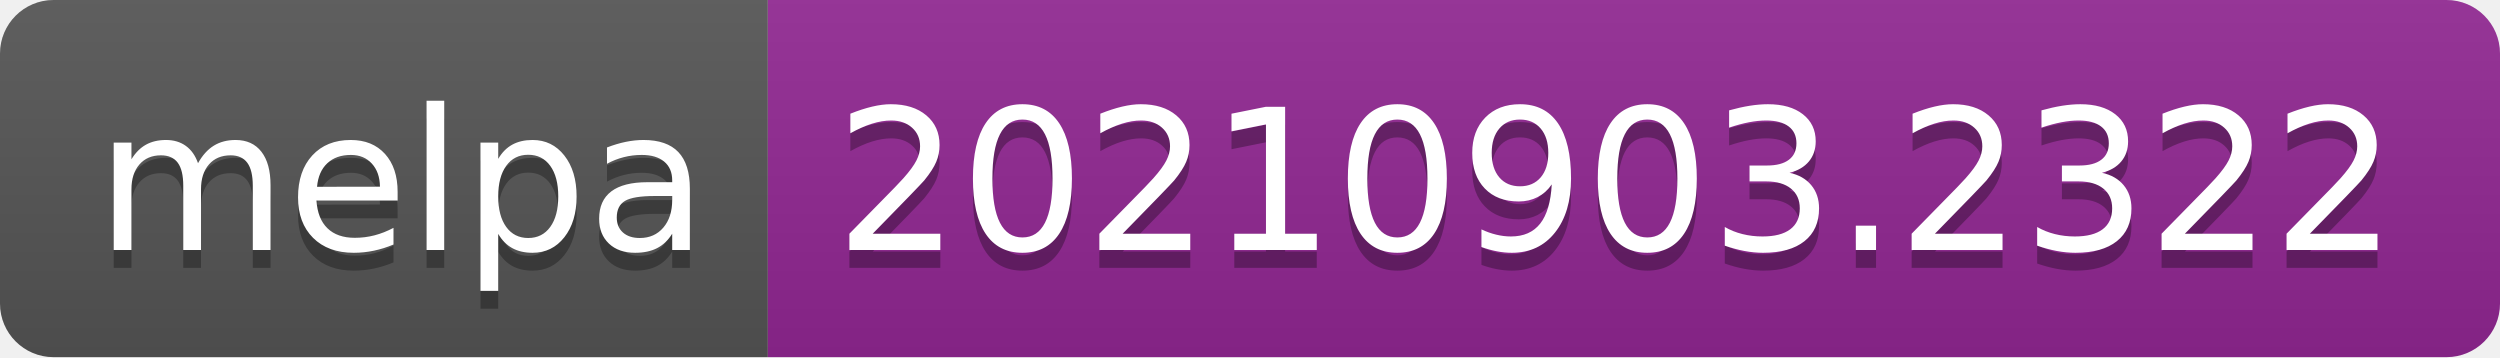
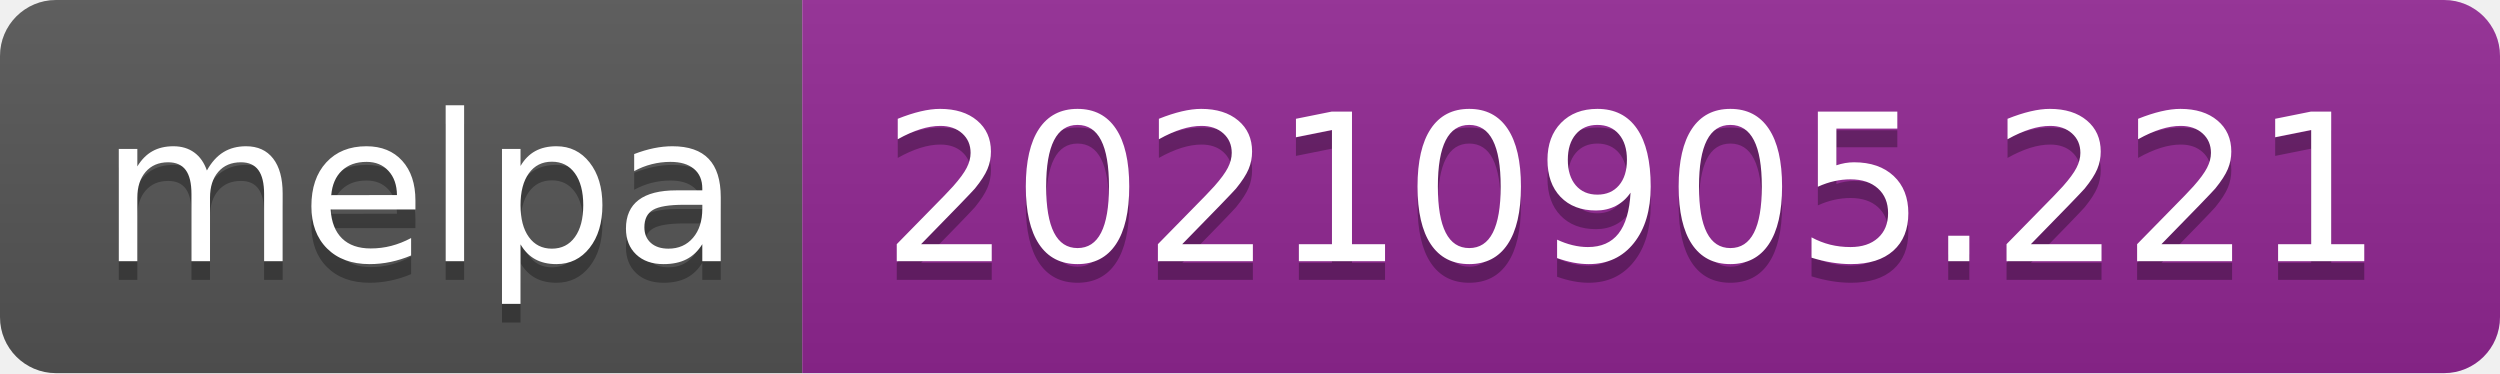
- <svg xmlns="http://www.w3.org/2000/svg" width="140" height="20" role="img" aria-label="melpa: 20210903.2322">
+ <svg xmlns="http://www.w3.org/2000/svg" width="134" height="20" role="img" aria-label="melpa: 20210905.221">
  <linearGradient id="s" x2="0" y2="100%">
    <stop offset="0" stop-color="#bbb" stop-opacity=".1" />
    <stop offset="1" stop-opacity=".1" />
  </linearGradient>
  <clipPath id="r">
-     <rect width="140" height="20" rx="3" fill="#fff" />
+     <rect width="134" height="20" rx="3" fill="#fff" />
  </clipPath>
  <g clip-path="url(#r)">
    <rect width="43" height="20" fill="#555" />
-     <rect x="43" width="97" height="20" fill="#922793" />
-     <rect width="140" height="20" fill="url(#s)" />
+     <rect x="43" width="91" height="20" fill="#922793" />
+     <rect width="134" height="20" fill="url(#s)" />
  </g>
  <g fill="#fff" text-anchor="middle" font-family="Verdana,Geneva,DejaVu Sans,sans-serif" text-rendering="geometricPrecision" font-size="110">
    <text aria-hidden="true" x="225" y="150" fill="#010101" fill-opacity=".3" transform="scale(.1)" textLength="330">melpa</text>
    <text x="225" y="140" transform="scale(.1)" fill="#fff" textLength="330">melpa</text>
-     <text aria-hidden="true" x="905" y="150" fill="#010101" fill-opacity=".3" transform="scale(.1)" textLength="870">20210903.2322</text>
-     <text x="905" y="140" transform="scale(.1)" fill="#fff" textLength="870">20210903.2322</text>
+     <text aria-hidden="true" x="875" y="150" fill="#010101" fill-opacity=".3" transform="scale(.1)" textLength="810">20210905.221</text>
+     <text x="875" y="140" transform="scale(.1)" fill="#fff" textLength="810">20210905.221</text>
  </g>
</svg>
